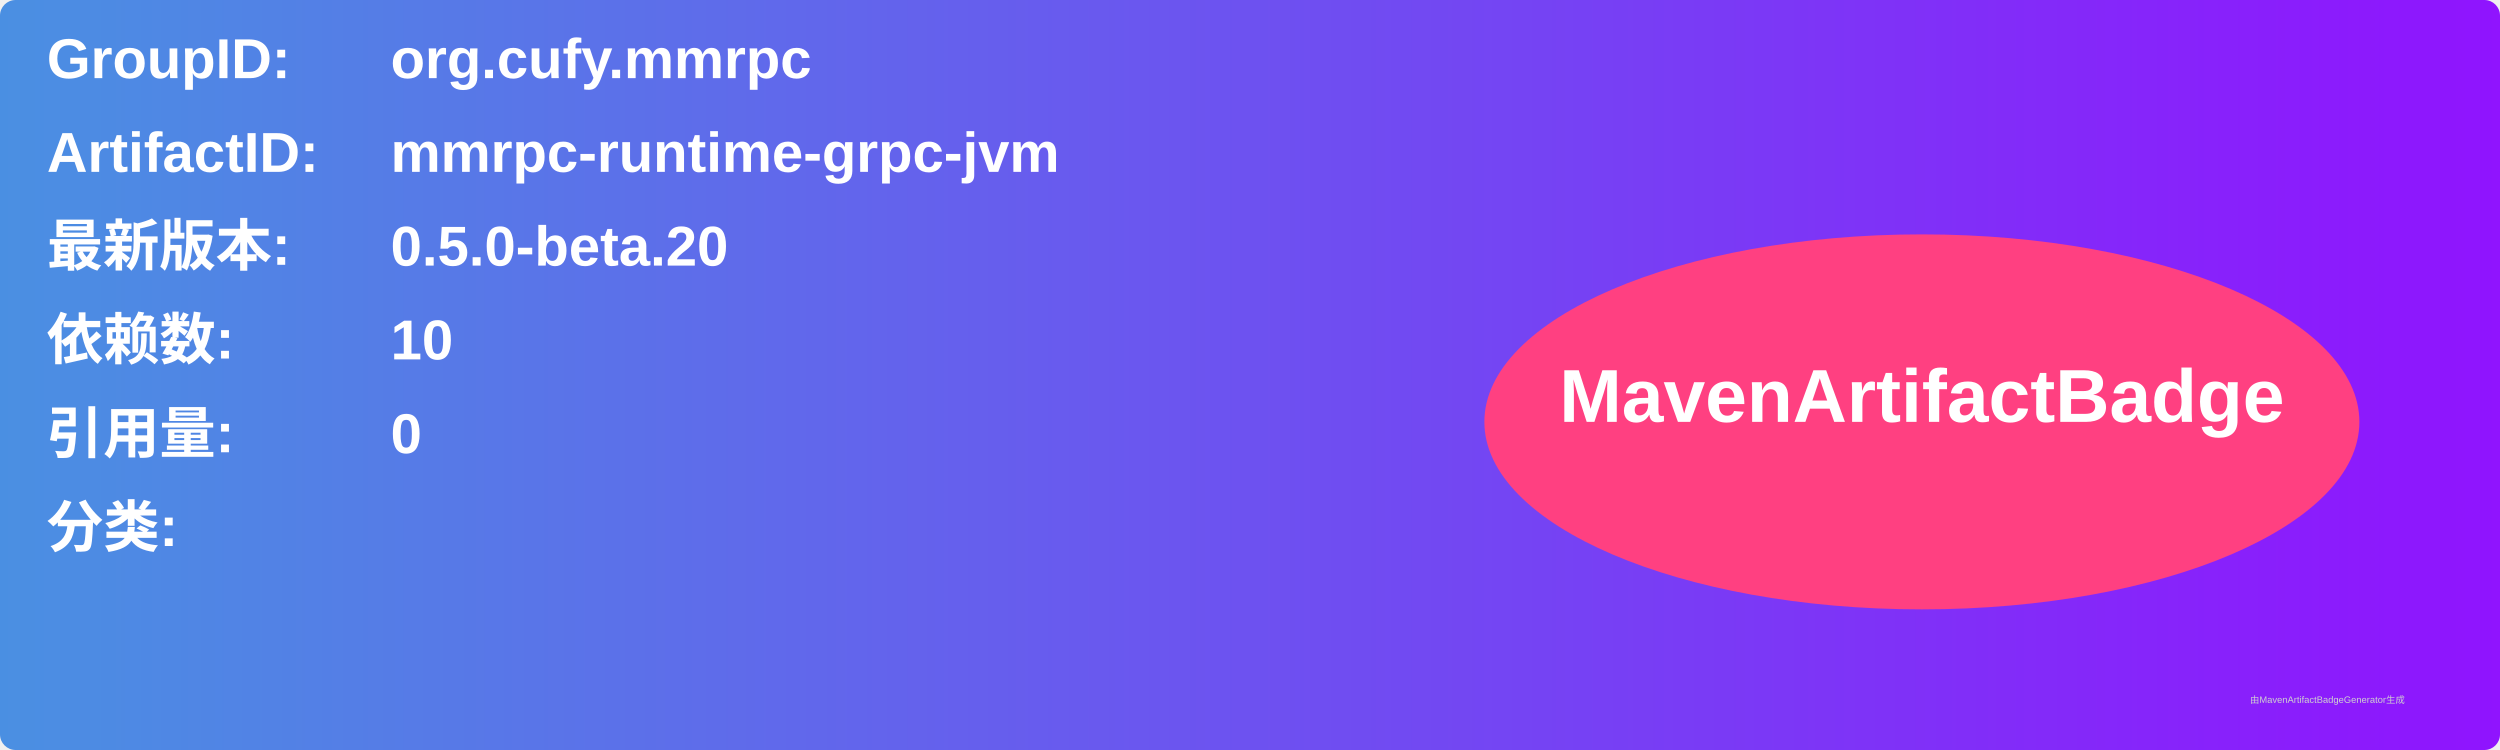
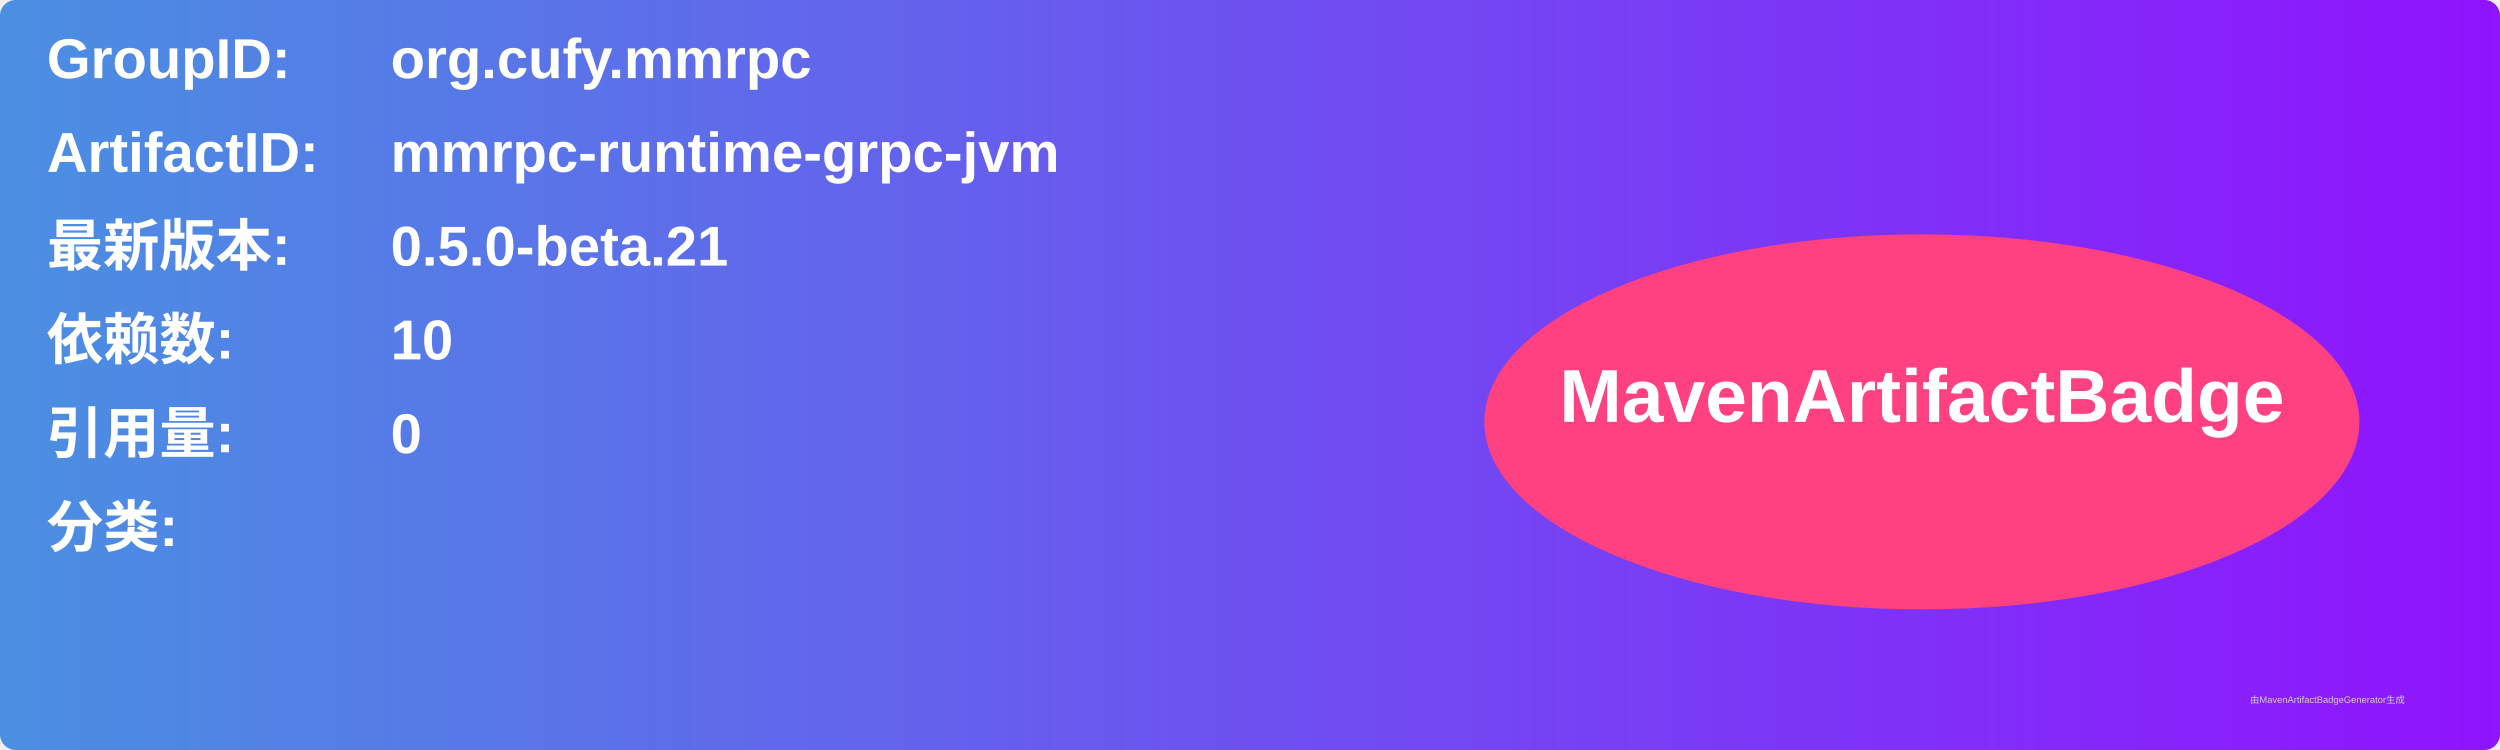
<svg xmlns="http://www.w3.org/2000/svg" width="800" height="240" viewBox="0 0 800 240">
  <linearGradient id="grad" x1="0%" y1="0%" x2="100%" y2="0%">
    <stop offset="0%" stop-color="#4a90e2" />
    <stop offset="100%" stop-color="#9013fe" />
  </linearGradient>
  <rect width="100%" height="100%" rx="5" ry="5" fill="url(#grad)" />
  <g transform="translate(15, 15)">
    <text x="0" y="10" font-family="Arial" font-size="18" fill="white" font-weight="bold" width="260">GroupID:</text>
    <text x="110" y="10" font-family="Arial" font-size="18" fill="white" font-weight="bold" width="460">org.cufy.mmrpc</text>
    <text x="0" y="40" font-family="Arial" font-size="18" fill="white" font-weight="bold" width="260">ArtifactID:</text>
    <text x="110" y="40" font-family="Arial" font-size="18" fill="white" font-weight="bold" width="460">mmrpc-runtime-grpc-jvm</text>
    <text x="0" y="70" font-family="Arial" font-size="18" fill="white" font-weight="bold">最新版本:</text>
    <text x="110" y="70" font-family="Arial" font-size="18" fill="white" font-weight="bold">
-       <tspan font-weight="bold">0.5.0-beta.20</tspan>
+       <tspan font-weight="bold">0.5.0-beta.21</tspan>
    </text>
    <text x="0" y="100" font-family="Arial" font-size="18" fill="white" font-weight="bold">依赖数: </text>
    <text x="110" y="100" font-family="Arial" font-size="18" fill="white">
      <tspan font-weight="bold">10</tspan>
    </text>
    <text x="0" y="130" font-family="Arial" font-size="18" fill="white" font-weight="bold">引用量: </text>
    <text x="110" y="130" font-family="Arial" font-size="18" fill="white">
      <tspan font-weight="bold">0</tspan>
    </text>
    <text x="0" y="160" font-family="Arial" font-size="18" fill="white" font-weight="bold">分类:</text>
    <text x="10" y="190" font-family="Arial" font-size="10" fill="white">
      <tspan font-weight="bold" />
    </text>
    <ellipse cx="600" cy="120" rx="140" ry="60" fill="#ff4081" />
    <text x="600" y="120" text-anchor="middle" font-family="Arial" font-size="24" fill="white" font-weight="bold">MavenArtifactBadge</text>
  </g>
  <text x="720" y="225" font-family="Arial" font-size="3" fill="#d0d0d0">由MavenArtifactBadgeGenerator生成</text>
</svg>
